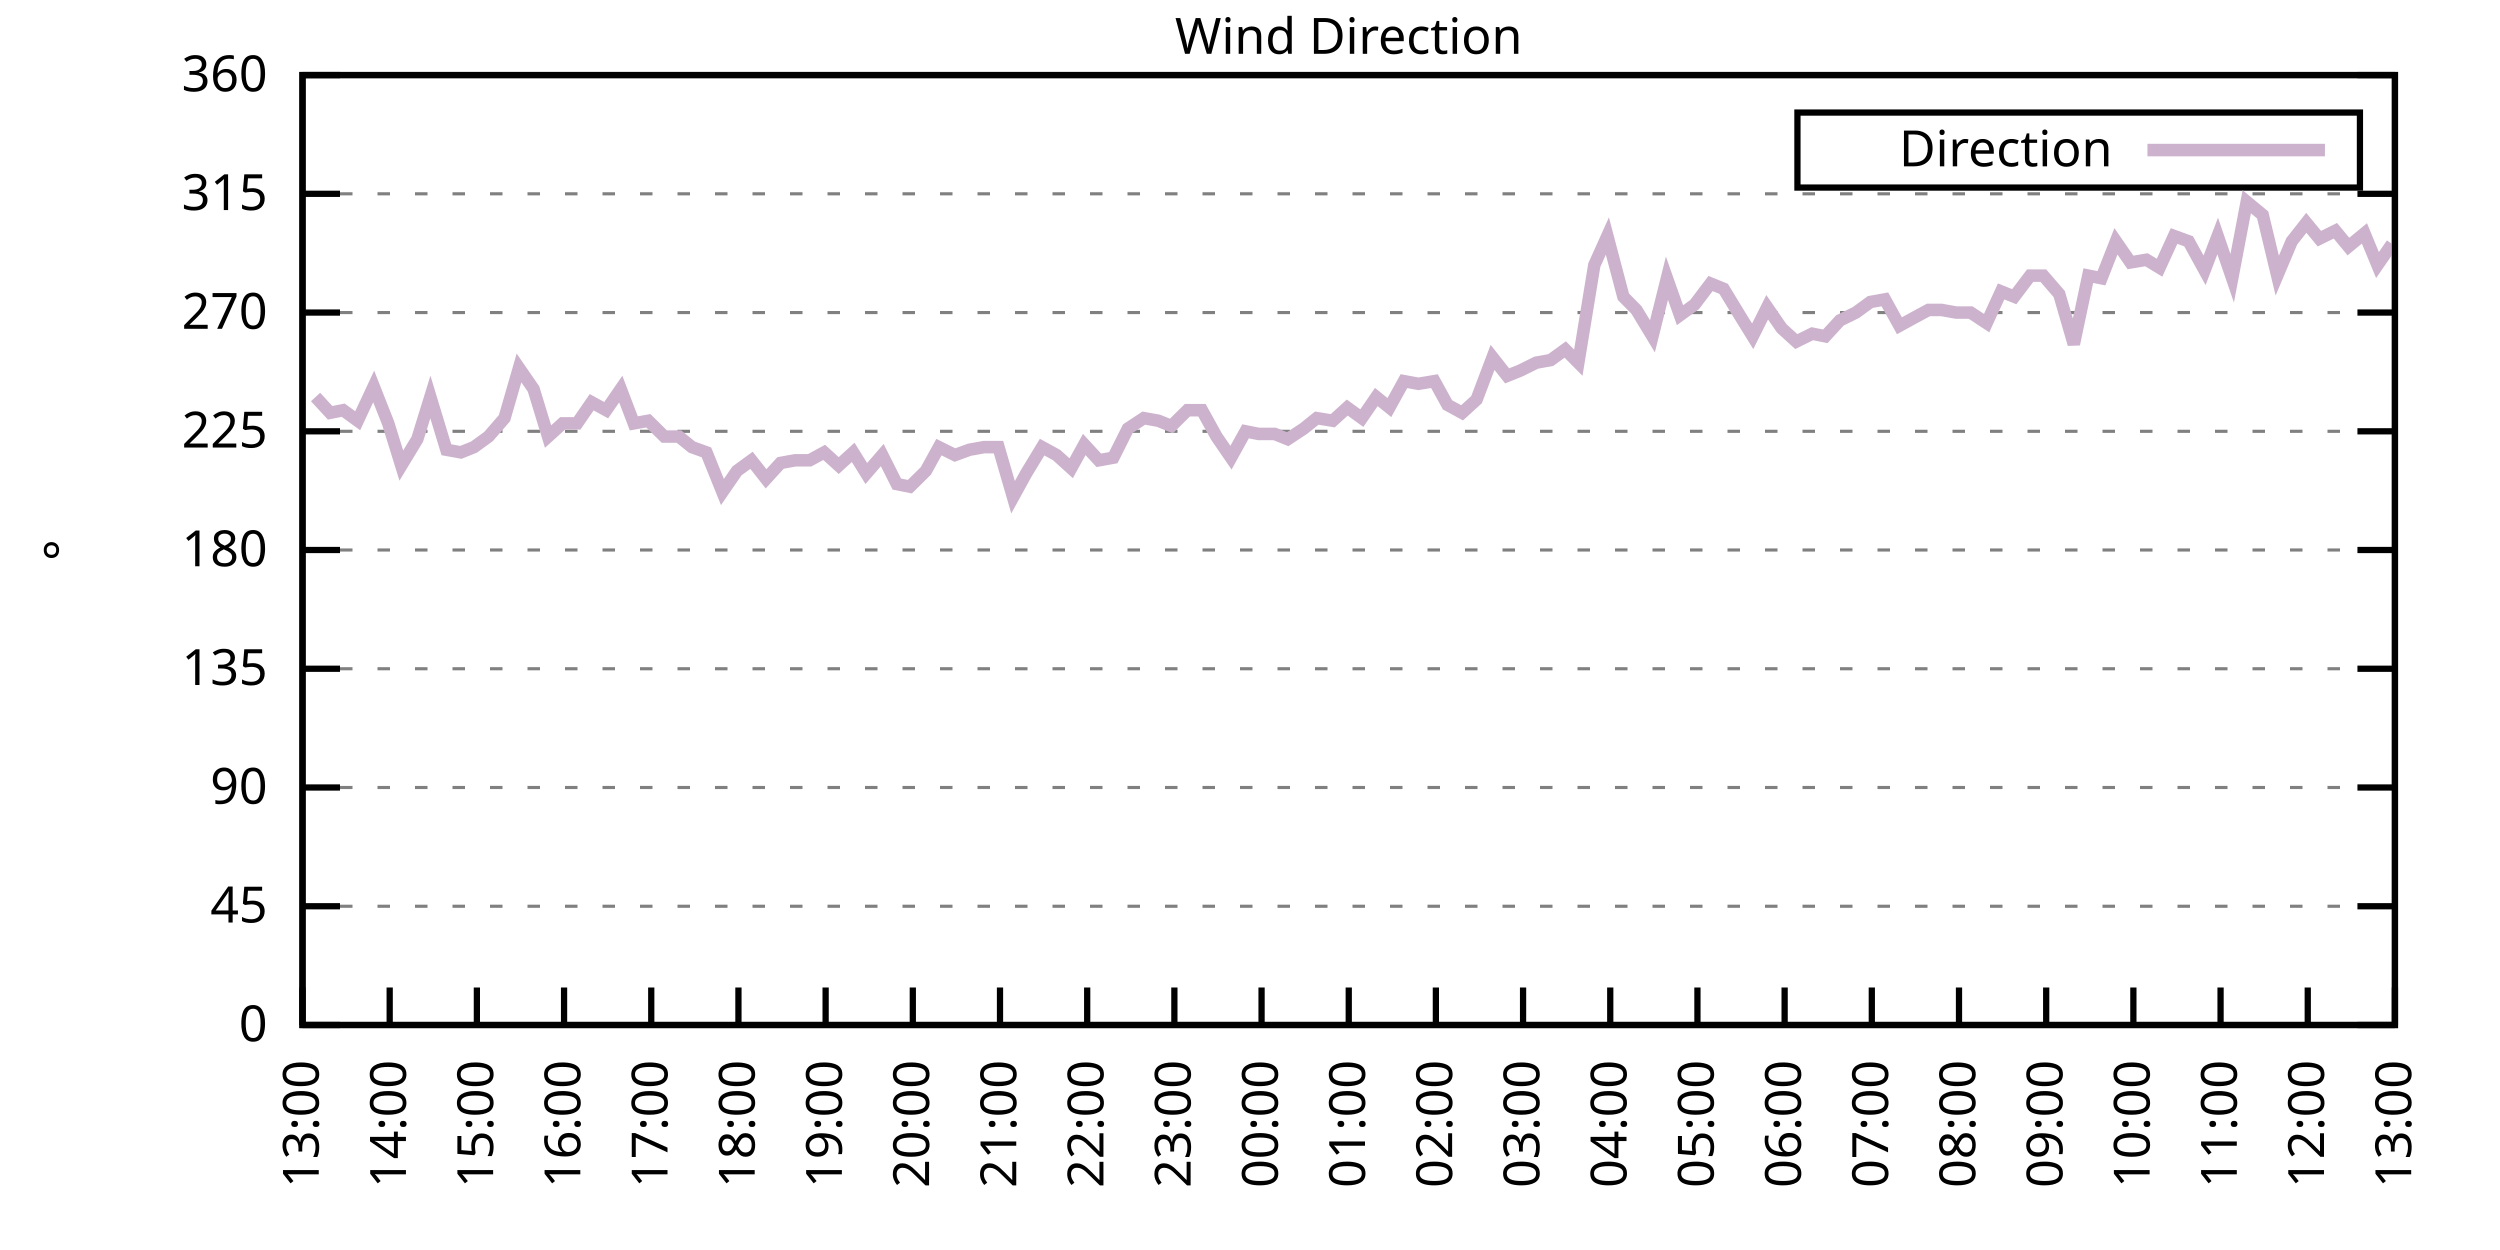
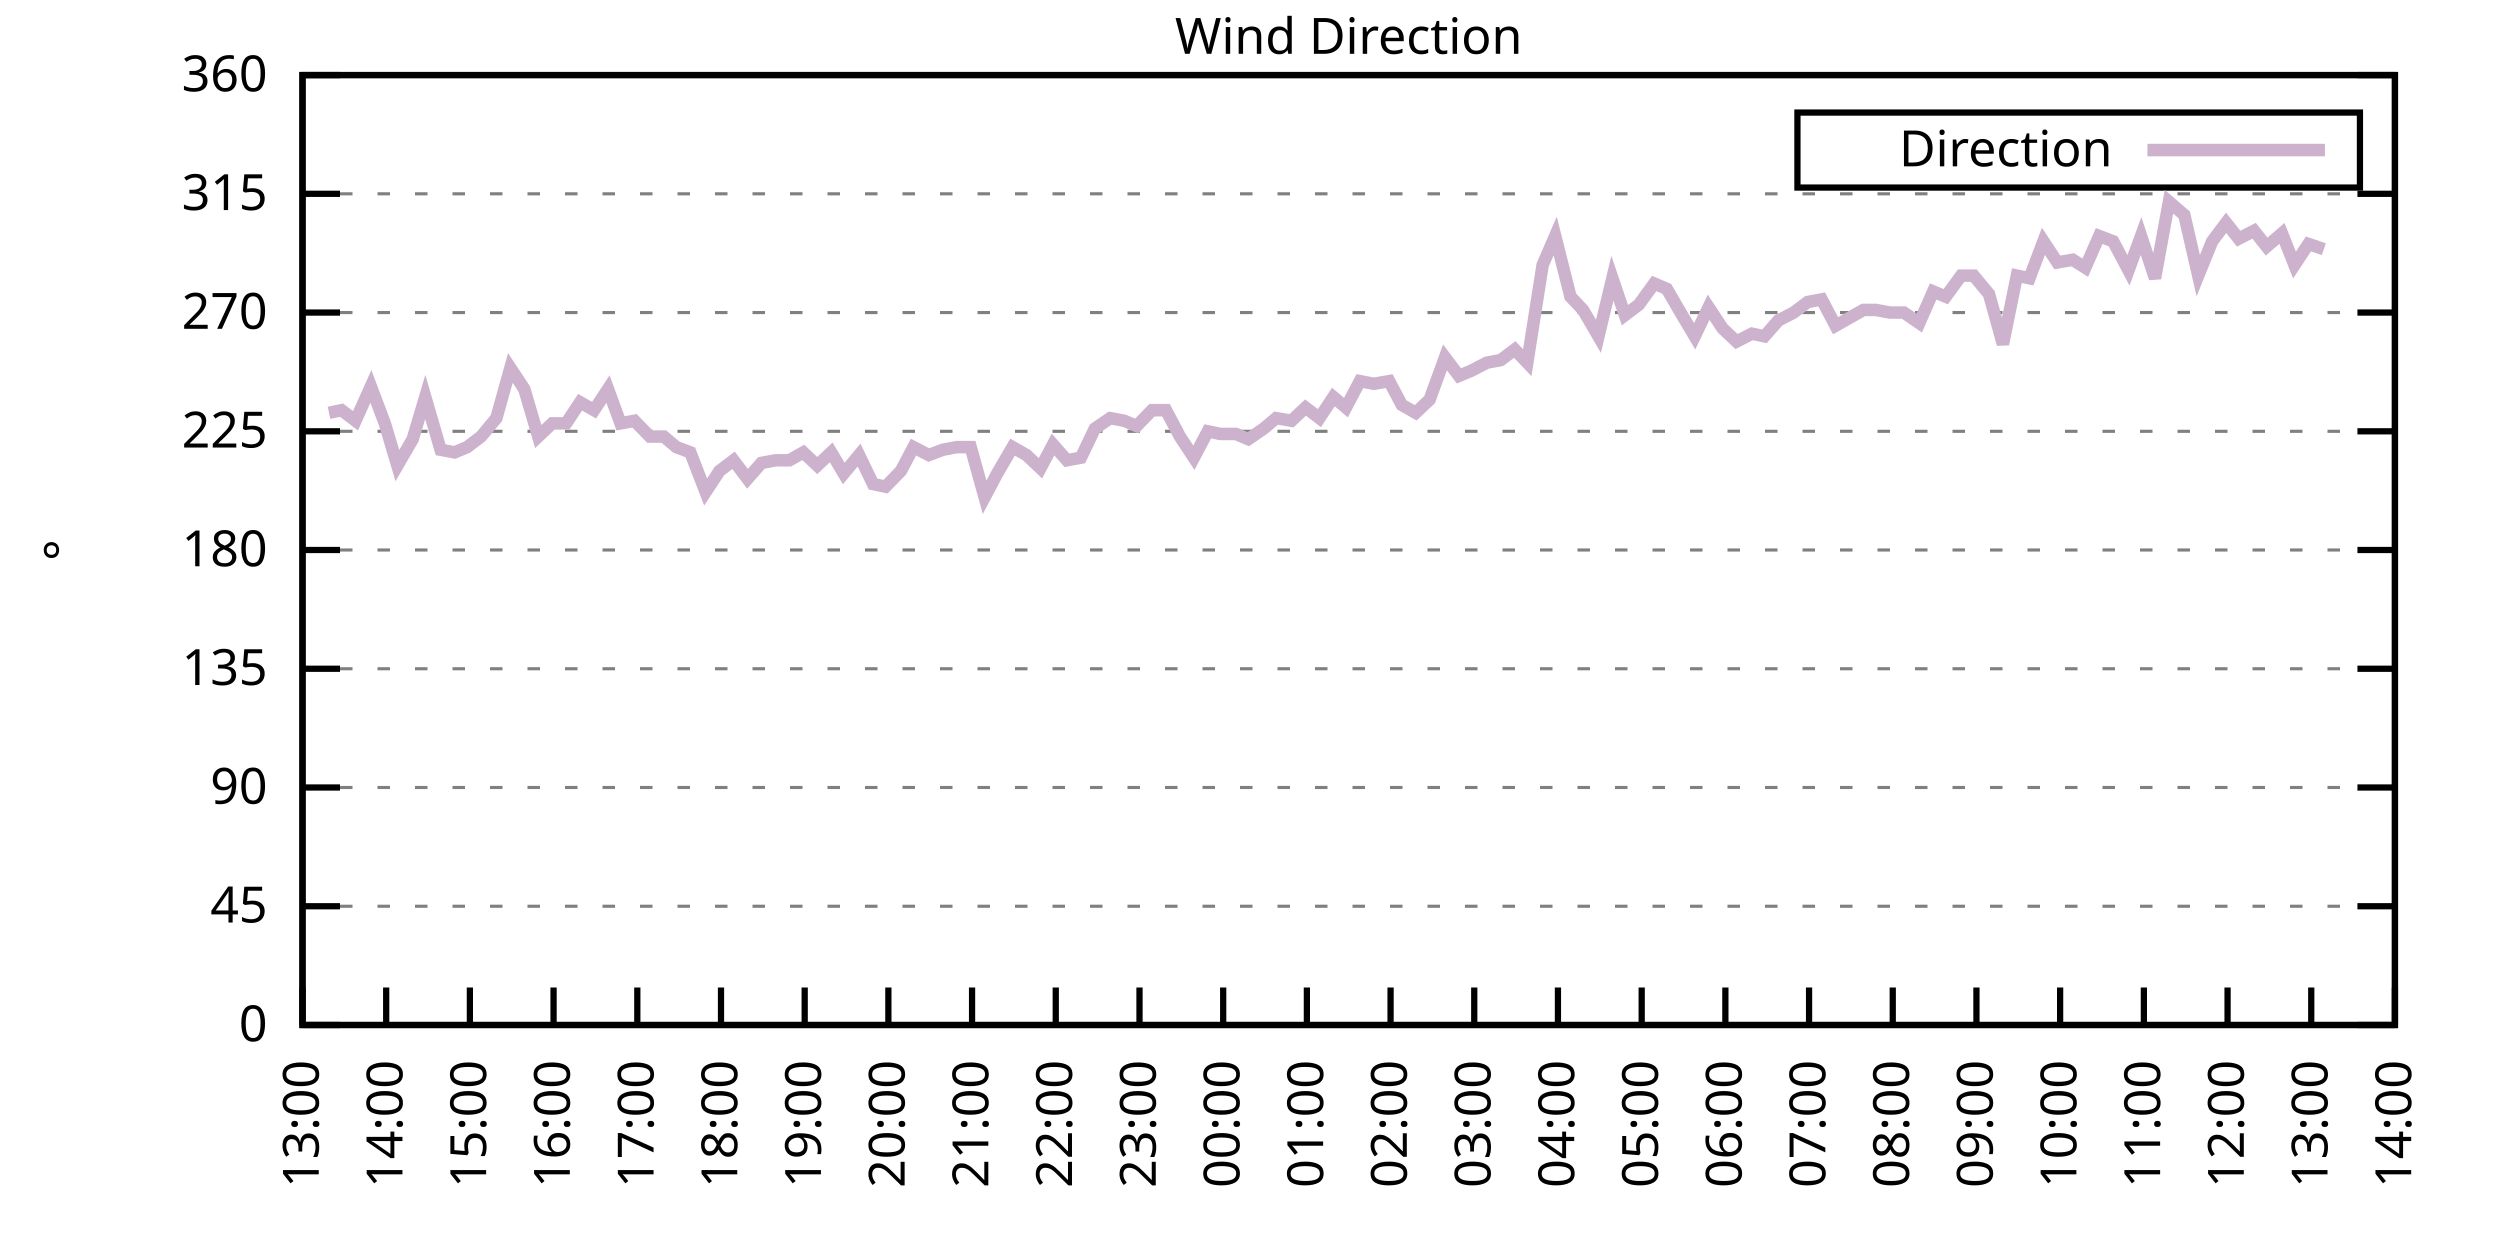
<svg xmlns="http://www.w3.org/2000/svg" xmlns:xlink="http://www.w3.org/1999/xlink" width="400" height="200" viewBox="0 0 400 200">
  <g id="gnuplot_canvas">
    <rect x="0" y="0" width="400" height="200" fill="none" />
    <defs>
      <circle id="gpDot" r="0.5" stroke-width="0.5" stroke="currentColor" />
      <path id="gpPt0" stroke-width="0.333" stroke="currentColor" d="M-1,0 h2 M0,-1 v2" />
      <path id="gpPt1" stroke-width="0.333" stroke="currentColor" d="M-1,-1 L1,1 M1,-1 L-1,1" />
      <path id="gpPt2" stroke-width="0.333" stroke="currentColor" d="M-1,0 L1,0 M0,-1 L0,1 M-1,-1 L1,1 M-1,1 L1,-1" />
      <rect id="gpPt3" stroke-width="0.333" stroke="currentColor" x="-1" y="-1" width="2" height="2" />
      <rect id="gpPt4" stroke-width="0.333" stroke="currentColor" fill="currentColor" x="-1" y="-1" width="2" height="2" />
      <circle id="gpPt5" stroke-width="0.333" stroke="currentColor" cx="0" cy="0" r="1" />
      <use xlink:href="#gpPt5" id="gpPt6" fill="currentColor" stroke="none" />
      <path id="gpPt7" stroke-width="0.333" stroke="currentColor" d="M0,-1.33 L-1.33,0.67 L1.33,0.67 z" />
      <use xlink:href="#gpPt7" id="gpPt8" fill="currentColor" stroke="none" />
      <use xlink:href="#gpPt7" id="gpPt9" stroke="currentColor" transform="rotate(180)" />
      <use xlink:href="#gpPt9" id="gpPt10" fill="currentColor" stroke="none" />
      <use xlink:href="#gpPt3" id="gpPt11" stroke="currentColor" transform="rotate(45)" />
      <use xlink:href="#gpPt11" id="gpPt12" fill="currentColor" stroke="none" />
      <path id="gpPt13" stroke-width="0.333" stroke="currentColor" d="M0,1.330 L1.265,0.411 L0.782,-1.067 L-0.782,-1.076 L-1.265,0.411 z" />
      <use xlink:href="#gpPt13" id="gpPt14" fill="currentColor" stroke="none" />
      <filter id="textbox" filterUnits="objectBoundingBox" x="0" y="0" height="1" width="1">
        <feFlood flood-color="white" flood-opacity="1" result="bgnd" />
        <feComposite in="SourceGraphic" in2="bgnd" operator="atop" />
      </filter>
      <filter id="greybox" filterUnits="objectBoundingBox" x="0" y="0" height="1" width="1">
        <feFlood flood-color="lightgrey" flood-opacity="1" result="grey" />
        <feComposite in="SourceGraphic" in2="grey" operator="atop" />
      </filter>
    </defs>
    <g fill="none" color="white" stroke="currentColor" stroke-width="1.00" stroke-linecap="butt" stroke-linejoin="miter">
</g>
    <g fill="none" color="black" stroke="currentColor" stroke-width="1.00" stroke-linecap="butt" stroke-linejoin="miter">
      <g stroke="none" shape-rendering="crispEdges">
        <polygon fill="rgb(255, 255, 255)" points="48.40,164.00 383.18,164.00 383.18,12.02 48.40,12.02 " />
      </g>
    </g>
    <g fill="none" color="black" stroke="currentColor" stroke-width="1.00" stroke-linecap="butt" stroke-linejoin="miter">
</g>
    <g fill="none" color="black" stroke="black" stroke-width="0.50" stroke-linecap="butt" stroke-linejoin="miter">
</g>
    <g fill="none" color="gray" stroke="currentColor" stroke-width="0.50" stroke-linecap="butt" stroke-linejoin="miter">
      <path stroke="gray" stroke-dasharray="2,4" class="gridline" d="M48.40,164.00 L383.19,164.00  " />
    </g>
    <g fill="none" color="gray" stroke="gray" stroke-width="1.00" stroke-linecap="butt" stroke-linejoin="miter">
</g>
    <g fill="none" color="black" stroke="currentColor" stroke-width="1.00" stroke-linecap="butt" stroke-linejoin="miter">
      <path stroke="black" d="M48.40,164.00 L54.40,164.00 M383.19,164.00 L377.19,164.00  " />
      <g transform="translate(42.80,166.60)" stroke="none" fill="black" font-family="Sans" font-size="8.00" text-anchor="end">
        <text>
          <tspan font-family="Sans"> 0</tspan>
        </text>
      </g>
    </g>
    <g fill="none" color="black" stroke="currentColor" stroke-width="1.00" stroke-linecap="butt" stroke-linejoin="miter">
</g>
    <g fill="none" color="black" stroke="black" stroke-width="0.50" stroke-linecap="butt" stroke-linejoin="miter">
</g>
    <g fill="none" color="gray" stroke="currentColor" stroke-width="0.50" stroke-linecap="butt" stroke-linejoin="miter">
      <path stroke="gray" stroke-dasharray="2,4" class="gridline" d="M48.40,145.00 L383.19,145.00  " />
    </g>
    <g fill="none" color="gray" stroke="gray" stroke-width="1.00" stroke-linecap="butt" stroke-linejoin="miter">
</g>
    <g fill="none" color="black" stroke="currentColor" stroke-width="1.00" stroke-linecap="butt" stroke-linejoin="miter">
      <path stroke="black" d="M48.40,145.00 L54.40,145.00 M383.19,145.00 L377.19,145.00  " />
      <g transform="translate(42.80,147.60)" stroke="none" fill="black" font-family="Sans" font-size="8.00" text-anchor="end">
        <text>
          <tspan font-family="Sans"> 45</tspan>
        </text>
      </g>
    </g>
    <g fill="none" color="black" stroke="currentColor" stroke-width="1.00" stroke-linecap="butt" stroke-linejoin="miter">
</g>
    <g fill="none" color="black" stroke="black" stroke-width="0.50" stroke-linecap="butt" stroke-linejoin="miter">
</g>
    <g fill="none" color="gray" stroke="currentColor" stroke-width="0.50" stroke-linecap="butt" stroke-linejoin="miter">
      <path stroke="gray" stroke-dasharray="2,4" class="gridline" d="M48.40,126.00 L383.19,126.00  " />
    </g>
    <g fill="none" color="gray" stroke="gray" stroke-width="1.00" stroke-linecap="butt" stroke-linejoin="miter">
</g>
    <g fill="none" color="black" stroke="currentColor" stroke-width="1.00" stroke-linecap="butt" stroke-linejoin="miter">
      <path stroke="black" d="M48.40,126.00 L54.40,126.00 M383.19,126.00 L377.19,126.00  " />
      <g transform="translate(42.80,128.60)" stroke="none" fill="black" font-family="Sans" font-size="8.00" text-anchor="end">
        <text>
          <tspan font-family="Sans"> 90</tspan>
        </text>
      </g>
    </g>
    <g fill="none" color="black" stroke="currentColor" stroke-width="1.00" stroke-linecap="butt" stroke-linejoin="miter">
</g>
    <g fill="none" color="black" stroke="black" stroke-width="0.50" stroke-linecap="butt" stroke-linejoin="miter">
</g>
    <g fill="none" color="gray" stroke="currentColor" stroke-width="0.50" stroke-linecap="butt" stroke-linejoin="miter">
      <path stroke="gray" stroke-dasharray="2,4" class="gridline" d="M48.40,107.00 L383.19,107.00  " />
    </g>
    <g fill="none" color="gray" stroke="gray" stroke-width="1.00" stroke-linecap="butt" stroke-linejoin="miter">
</g>
    <g fill="none" color="black" stroke="currentColor" stroke-width="1.00" stroke-linecap="butt" stroke-linejoin="miter">
      <path stroke="black" d="M48.40,107.00 L54.40,107.00 M383.19,107.00 L377.19,107.00  " />
      <g transform="translate(42.80,109.60)" stroke="none" fill="black" font-family="Sans" font-size="8.00" text-anchor="end">
        <text>
          <tspan font-family="Sans"> 135</tspan>
        </text>
      </g>
    </g>
    <g fill="none" color="black" stroke="currentColor" stroke-width="1.00" stroke-linecap="butt" stroke-linejoin="miter">
</g>
    <g fill="none" color="black" stroke="black" stroke-width="0.50" stroke-linecap="butt" stroke-linejoin="miter">
</g>
    <g fill="none" color="gray" stroke="currentColor" stroke-width="0.50" stroke-linecap="butt" stroke-linejoin="miter">
      <path stroke="gray" stroke-dasharray="2,4" class="gridline" d="M48.40,88.00 L383.19,88.00  " />
    </g>
    <g fill="none" color="gray" stroke="gray" stroke-width="1.00" stroke-linecap="butt" stroke-linejoin="miter">
</g>
    <g fill="none" color="black" stroke="currentColor" stroke-width="1.00" stroke-linecap="butt" stroke-linejoin="miter">
      <path stroke="black" d="M48.40,88.00 L54.40,88.00 M383.19,88.00 L377.19,88.00  " />
      <g transform="translate(42.80,90.60)" stroke="none" fill="black" font-family="Sans" font-size="8.00" text-anchor="end">
        <text>
          <tspan font-family="Sans"> 180</tspan>
        </text>
      </g>
    </g>
    <g fill="none" color="black" stroke="currentColor" stroke-width="1.00" stroke-linecap="butt" stroke-linejoin="miter">
</g>
    <g fill="none" color="black" stroke="black" stroke-width="0.50" stroke-linecap="butt" stroke-linejoin="miter">
</g>
    <g fill="none" color="gray" stroke="currentColor" stroke-width="0.50" stroke-linecap="butt" stroke-linejoin="miter">
      <path stroke="gray" stroke-dasharray="2,4" class="gridline" d="M48.40,69.01 L383.19,69.01  " />
    </g>
    <g fill="none" color="gray" stroke="gray" stroke-width="1.00" stroke-linecap="butt" stroke-linejoin="miter">
</g>
    <g fill="none" color="black" stroke="currentColor" stroke-width="1.00" stroke-linecap="butt" stroke-linejoin="miter">
      <path stroke="black" d="M48.40,69.01 L54.40,69.01 M383.19,69.01 L377.19,69.01  " />
      <g transform="translate(42.80,71.61)" stroke="none" fill="black" font-family="Sans" font-size="8.00" text-anchor="end">
        <text>
          <tspan font-family="Sans"> 225</tspan>
        </text>
      </g>
    </g>
    <g fill="none" color="black" stroke="currentColor" stroke-width="1.00" stroke-linecap="butt" stroke-linejoin="miter">
</g>
    <g fill="none" color="black" stroke="black" stroke-width="0.50" stroke-linecap="butt" stroke-linejoin="miter">
</g>
    <g fill="none" color="gray" stroke="currentColor" stroke-width="0.50" stroke-linecap="butt" stroke-linejoin="miter">
      <path stroke="gray" stroke-dasharray="2,4" class="gridline" d="M48.40,50.01 L383.19,50.01  " />
    </g>
    <g fill="none" color="gray" stroke="gray" stroke-width="1.00" stroke-linecap="butt" stroke-linejoin="miter">
</g>
    <g fill="none" color="black" stroke="currentColor" stroke-width="1.00" stroke-linecap="butt" stroke-linejoin="miter">
      <path stroke="black" d="M48.40,50.01 L54.40,50.01 M383.19,50.01 L377.19,50.01  " />
      <g transform="translate(42.80,52.61)" stroke="none" fill="black" font-family="Sans" font-size="8.00" text-anchor="end">
        <text>
          <tspan font-family="Sans"> 270</tspan>
        </text>
      </g>
    </g>
    <g fill="none" color="black" stroke="currentColor" stroke-width="1.00" stroke-linecap="butt" stroke-linejoin="miter">
</g>
    <g fill="none" color="black" stroke="black" stroke-width="0.50" stroke-linecap="butt" stroke-linejoin="miter">
</g>
    <g fill="none" color="gray" stroke="currentColor" stroke-width="0.50" stroke-linecap="butt" stroke-linejoin="miter">
      <path stroke="gray" stroke-dasharray="2,4" class="gridline" d="M48.40,31.01 L383.19,31.01  " />
    </g>
    <g fill="none" color="gray" stroke="gray" stroke-width="1.00" stroke-linecap="butt" stroke-linejoin="miter">
</g>
    <g fill="none" color="black" stroke="currentColor" stroke-width="1.00" stroke-linecap="butt" stroke-linejoin="miter">
      <path stroke="black" d="M48.40,31.01 L54.40,31.01 M383.19,31.01 L377.19,31.01  " />
      <g transform="translate(42.80,33.61)" stroke="none" fill="black" font-family="Sans" font-size="8.00" text-anchor="end">
        <text>
          <tspan font-family="Sans"> 315</tspan>
        </text>
      </g>
    </g>
    <g fill="none" color="black" stroke="currentColor" stroke-width="1.00" stroke-linecap="butt" stroke-linejoin="miter">
</g>
    <g fill="none" color="black" stroke="black" stroke-width="0.50" stroke-linecap="butt" stroke-linejoin="miter">
</g>
    <g fill="none" color="gray" stroke="currentColor" stroke-width="0.50" stroke-linecap="butt" stroke-linejoin="miter">
      <path stroke="gray" stroke-dasharray="2,4" class="gridline" d="M48.40,12.01 L383.19,12.01  " />
    </g>
    <g fill="none" color="gray" stroke="gray" stroke-width="1.00" stroke-linecap="butt" stroke-linejoin="miter">
</g>
    <g fill="none" color="black" stroke="currentColor" stroke-width="1.00" stroke-linecap="butt" stroke-linejoin="miter">
      <path stroke="black" d="M48.40,12.01 L54.40,12.01 M383.19,12.01 L377.19,12.01  " />
      <g transform="translate(42.80,14.61)" stroke="none" fill="black" font-family="Sans" font-size="8.00" text-anchor="end">
        <text>
          <tspan font-family="Sans"> 360</tspan>
        </text>
      </g>
    </g>
    <g fill="none" color="black" stroke="currentColor" stroke-width="1.00" stroke-linecap="butt" stroke-linejoin="miter">
      <path stroke="black" d="M48.40,164.00 L48.40,158.00  " />
      <g transform="translate(51.00,169.60) rotate(270.00)" stroke="none" fill="black" font-family="Sans" font-size="8.00" text-anchor="end">
        <text>
          <tspan font-family="Sans">13:00</tspan>
        </text>
      </g>
    </g>
    <g fill="none" color="black" stroke="currentColor" stroke-width="1.00" stroke-linecap="butt" stroke-linejoin="miter">
-       <path stroke="black" d="M62.35,164.00 L62.35,158.00  " />
-       <g transform="translate(64.95,169.60) rotate(270.00)" stroke="none" fill="black" font-family="Sans" font-size="8.00" text-anchor="end">
+       <path stroke="black" d="M61.79,164.00 L61.79,158.00  " />
+       <g transform="translate(64.39,169.60) rotate(270.00)" stroke="none" fill="black" font-family="Sans" font-size="8.00" text-anchor="end">
        <text>
          <tspan font-family="Sans">14:00</tspan>
        </text>
      </g>
    </g>
    <g fill="none" color="black" stroke="currentColor" stroke-width="1.00" stroke-linecap="butt" stroke-linejoin="miter">
-       <path stroke="black" d="M76.30,164.00 L76.30,158.00  " />
-       <g transform="translate(78.90,169.60) rotate(270.00)" stroke="none" fill="black" font-family="Sans" font-size="8.00" text-anchor="end">
+       <path stroke="black" d="M75.18,164.00 L75.18,158.00  " />
+       <g transform="translate(77.78,169.60) rotate(270.00)" stroke="none" fill="black" font-family="Sans" font-size="8.00" text-anchor="end">
        <text>
          <tspan font-family="Sans">15:00</tspan>
        </text>
      </g>
    </g>
    <g fill="none" color="black" stroke="currentColor" stroke-width="1.00" stroke-linecap="butt" stroke-linejoin="miter">
-       <path stroke="black" d="M90.25,164.00 L90.25,158.00  " />
-       <g transform="translate(92.85,169.60) rotate(270.00)" stroke="none" fill="black" font-family="Sans" font-size="8.00" text-anchor="end">
+       <path stroke="black" d="M88.57,164.00 L88.57,158.00  " />
+       <g transform="translate(91.17,169.60) rotate(270.00)" stroke="none" fill="black" font-family="Sans" font-size="8.00" text-anchor="end">
        <text>
          <tspan font-family="Sans">16:00</tspan>
        </text>
      </g>
    </g>
    <g fill="none" color="black" stroke="currentColor" stroke-width="1.00" stroke-linecap="butt" stroke-linejoin="miter">
-       <path stroke="black" d="M104.20,164.00 L104.20,158.00  " />
-       <g transform="translate(106.80,169.60) rotate(270.00)" stroke="none" fill="black" font-family="Sans" font-size="8.00" text-anchor="end">
+       <path stroke="black" d="M101.97,164.00 L101.97,158.00  " />
+       <g transform="translate(104.57,169.60) rotate(270.00)" stroke="none" fill="black" font-family="Sans" font-size="8.00" text-anchor="end">
        <text>
          <tspan font-family="Sans">17:00</tspan>
        </text>
      </g>
    </g>
    <g fill="none" color="black" stroke="currentColor" stroke-width="1.00" stroke-linecap="butt" stroke-linejoin="miter">
-       <path stroke="black" d="M118.15,164.00 L118.15,158.00  " />
-       <g transform="translate(120.75,169.60) rotate(270.00)" stroke="none" fill="black" font-family="Sans" font-size="8.00" text-anchor="end">
+       <path stroke="black" d="M115.36,164.00 L115.36,158.00  " />
+       <g transform="translate(117.96,169.60) rotate(270.00)" stroke="none" fill="black" font-family="Sans" font-size="8.00" text-anchor="end">
        <text>
          <tspan font-family="Sans">18:00</tspan>
        </text>
      </g>
    </g>
    <g fill="none" color="black" stroke="currentColor" stroke-width="1.00" stroke-linecap="butt" stroke-linejoin="miter">
-       <path stroke="black" d="M132.10,164.00 L132.10,158.00  " />
-       <g transform="translate(134.70,169.60) rotate(270.00)" stroke="none" fill="black" font-family="Sans" font-size="8.00" text-anchor="end">
+       <path stroke="black" d="M128.75,164.00 L128.75,158.00  " />
+       <g transform="translate(131.35,169.60) rotate(270.00)" stroke="none" fill="black" font-family="Sans" font-size="8.00" text-anchor="end">
        <text>
          <tspan font-family="Sans">19:00</tspan>
        </text>
      </g>
    </g>
    <g fill="none" color="black" stroke="currentColor" stroke-width="1.00" stroke-linecap="butt" stroke-linejoin="miter">
-       <path stroke="black" d="M146.05,164.00 L146.05,158.00  " />
-       <g transform="translate(148.65,169.60) rotate(270.00)" stroke="none" fill="black" font-family="Sans" font-size="8.00" text-anchor="end">
+       <path stroke="black" d="M142.14,164.00 L142.14,158.00  " />
+       <g transform="translate(144.74,169.60) rotate(270.00)" stroke="none" fill="black" font-family="Sans" font-size="8.00" text-anchor="end">
        <text>
          <tspan font-family="Sans">20:00</tspan>
        </text>
      </g>
    </g>
    <g fill="none" color="black" stroke="currentColor" stroke-width="1.00" stroke-linecap="butt" stroke-linejoin="miter">
-       <path stroke="black" d="M160.00,164.00 L160.00,158.00  " />
-       <g transform="translate(162.60,169.60) rotate(270.00)" stroke="none" fill="black" font-family="Sans" font-size="8.00" text-anchor="end">
+       <path stroke="black" d="M155.53,164.00 L155.53,158.00  " />
+       <g transform="translate(158.13,169.60) rotate(270.00)" stroke="none" fill="black" font-family="Sans" font-size="8.00" text-anchor="end">
        <text>
          <tspan font-family="Sans">21:00</tspan>
        </text>
      </g>
    </g>
    <g fill="none" color="black" stroke="currentColor" stroke-width="1.00" stroke-linecap="butt" stroke-linejoin="miter">
-       <path stroke="black" d="M173.95,164.00 L173.95,158.00  " />
-       <g transform="translate(176.55,169.60) rotate(270.00)" stroke="none" fill="black" font-family="Sans" font-size="8.00" text-anchor="end">
+       <path stroke="black" d="M168.92,164.00 L168.92,158.00  " />
+       <g transform="translate(171.52,169.60) rotate(270.00)" stroke="none" fill="black" font-family="Sans" font-size="8.00" text-anchor="end">
        <text>
          <tspan font-family="Sans">22:00</tspan>
        </text>
      </g>
    </g>
    <g fill="none" color="black" stroke="currentColor" stroke-width="1.00" stroke-linecap="butt" stroke-linejoin="miter">
-       <path stroke="black" d="M187.90,164.00 L187.90,158.00  " />
-       <g transform="translate(190.50,169.60) rotate(270.00)" stroke="none" fill="black" font-family="Sans" font-size="8.00" text-anchor="end">
+       <path stroke="black" d="M182.32,164.00 L182.32,158.00  " />
+       <g transform="translate(184.92,169.60) rotate(270.00)" stroke="none" fill="black" font-family="Sans" font-size="8.00" text-anchor="end">
        <text>
          <tspan font-family="Sans">23:00</tspan>
        </text>
      </g>
    </g>
    <g fill="none" color="black" stroke="currentColor" stroke-width="1.00" stroke-linecap="butt" stroke-linejoin="miter">
-       <path stroke="black" d="M201.85,164.00 L201.85,158.00  " />
-       <g transform="translate(204.45,169.60) rotate(270.00)" stroke="none" fill="black" font-family="Sans" font-size="8.00" text-anchor="end">
+       <path stroke="black" d="M195.71,164.00 L195.71,158.00  " />
+       <g transform="translate(198.31,169.60) rotate(270.00)" stroke="none" fill="black" font-family="Sans" font-size="8.00" text-anchor="end">
        <text>
          <tspan font-family="Sans">00:00</tspan>
        </text>
      </g>
    </g>
    <g fill="none" color="black" stroke="currentColor" stroke-width="1.00" stroke-linecap="butt" stroke-linejoin="miter">
-       <path stroke="black" d="M215.80,164.00 L215.80,158.00  " />
-       <g transform="translate(218.40,169.60) rotate(270.00)" stroke="none" fill="black" font-family="Sans" font-size="8.00" text-anchor="end">
+       <path stroke="black" d="M209.10,164.00 L209.10,158.00  " />
+       <g transform="translate(211.70,169.60) rotate(270.00)" stroke="none" fill="black" font-family="Sans" font-size="8.00" text-anchor="end">
        <text>
          <tspan font-family="Sans">01:00</tspan>
        </text>
      </g>
    </g>
    <g fill="none" color="black" stroke="currentColor" stroke-width="1.00" stroke-linecap="butt" stroke-linejoin="miter">
-       <path stroke="black" d="M229.74,164.00 L229.74,158.00  " />
-       <g transform="translate(232.34,169.60) rotate(270.00)" stroke="none" fill="black" font-family="Sans" font-size="8.00" text-anchor="end">
+       <path stroke="black" d="M222.49,164.00 L222.49,158.00  " />
+       <g transform="translate(225.09,169.60) rotate(270.00)" stroke="none" fill="black" font-family="Sans" font-size="8.00" text-anchor="end">
        <text>
          <tspan font-family="Sans">02:00</tspan>
        </text>
      </g>
    </g>
    <g fill="none" color="black" stroke="currentColor" stroke-width="1.00" stroke-linecap="butt" stroke-linejoin="miter">
-       <path stroke="black" d="M243.69,164.00 L243.69,158.00  " />
-       <g transform="translate(246.29,169.60) rotate(270.00)" stroke="none" fill="black" font-family="Sans" font-size="8.00" text-anchor="end">
+       <path stroke="black" d="M235.88,164.00 L235.88,158.00  " />
+       <g transform="translate(238.48,169.60) rotate(270.00)" stroke="none" fill="black" font-family="Sans" font-size="8.00" text-anchor="end">
        <text>
          <tspan font-family="Sans">03:00</tspan>
        </text>
      </g>
    </g>
    <g fill="none" color="black" stroke="currentColor" stroke-width="1.00" stroke-linecap="butt" stroke-linejoin="miter">
-       <path stroke="black" d="M257.64,164.00 L257.64,158.00  " />
-       <g transform="translate(260.24,169.60) rotate(270.00)" stroke="none" fill="black" font-family="Sans" font-size="8.00" text-anchor="end">
+       <path stroke="black" d="M249.27,164.00 L249.27,158.00  " />
+       <g transform="translate(251.87,169.60) rotate(270.00)" stroke="none" fill="black" font-family="Sans" font-size="8.00" text-anchor="end">
        <text>
          <tspan font-family="Sans">04:00</tspan>
        </text>
      </g>
    </g>
    <g fill="none" color="black" stroke="currentColor" stroke-width="1.00" stroke-linecap="butt" stroke-linejoin="miter">
-       <path stroke="black" d="M271.59,164.00 L271.59,158.00  " />
-       <g transform="translate(274.19,169.60) rotate(270.00)" stroke="none" fill="black" font-family="Sans" font-size="8.00" text-anchor="end">
+       <path stroke="black" d="M262.67,164.00 L262.67,158.00  " />
+       <g transform="translate(265.27,169.60) rotate(270.00)" stroke="none" fill="black" font-family="Sans" font-size="8.00" text-anchor="end">
        <text>
          <tspan font-family="Sans">05:00</tspan>
        </text>
      </g>
    </g>
    <g fill="none" color="black" stroke="currentColor" stroke-width="1.00" stroke-linecap="butt" stroke-linejoin="miter">
-       <path stroke="black" d="M285.54,164.00 L285.54,158.00  " />
-       <g transform="translate(288.14,169.60) rotate(270.00)" stroke="none" fill="black" font-family="Sans" font-size="8.00" text-anchor="end">
+       <path stroke="black" d="M276.06,164.00 L276.06,158.00  " />
+       <g transform="translate(278.66,169.60) rotate(270.00)" stroke="none" fill="black" font-family="Sans" font-size="8.00" text-anchor="end">
        <text>
          <tspan font-family="Sans">06:00</tspan>
        </text>
      </g>
    </g>
    <g fill="none" color="black" stroke="currentColor" stroke-width="1.00" stroke-linecap="butt" stroke-linejoin="miter">
-       <path stroke="black" d="M299.49,164.00 L299.49,158.00  " />
-       <g transform="translate(302.09,169.60) rotate(270.00)" stroke="none" fill="black" font-family="Sans" font-size="8.00" text-anchor="end">
+       <path stroke="black" d="M289.45,164.00 L289.45,158.00  " />
+       <g transform="translate(292.05,169.60) rotate(270.00)" stroke="none" fill="black" font-family="Sans" font-size="8.00" text-anchor="end">
        <text>
          <tspan font-family="Sans">07:00</tspan>
        </text>
      </g>
    </g>
    <g fill="none" color="black" stroke="currentColor" stroke-width="1.00" stroke-linecap="butt" stroke-linejoin="miter">
-       <path stroke="black" d="M313.44,164.00 L313.44,158.00  " />
-       <g transform="translate(316.04,169.60) rotate(270.00)" stroke="none" fill="black" font-family="Sans" font-size="8.00" text-anchor="end">
+       <path stroke="black" d="M302.84,164.00 L302.84,158.00  " />
+       <g transform="translate(305.44,169.60) rotate(270.00)" stroke="none" fill="black" font-family="Sans" font-size="8.00" text-anchor="end">
        <text>
          <tspan font-family="Sans">08:00</tspan>
        </text>
      </g>
    </g>
    <g fill="none" color="black" stroke="currentColor" stroke-width="1.00" stroke-linecap="butt" stroke-linejoin="miter">
-       <path stroke="black" d="M327.39,164.00 L327.39,158.00  " />
-       <g transform="translate(329.99,169.60) rotate(270.00)" stroke="none" fill="black" font-family="Sans" font-size="8.00" text-anchor="end">
+       <path stroke="black" d="M316.23,164.00 L316.23,158.00  " />
+       <g transform="translate(318.83,169.60) rotate(270.00)" stroke="none" fill="black" font-family="Sans" font-size="8.00" text-anchor="end">
        <text>
          <tspan font-family="Sans">09:00</tspan>
        </text>
      </g>
    </g>
    <g fill="none" color="black" stroke="currentColor" stroke-width="1.00" stroke-linecap="butt" stroke-linejoin="miter">
-       <path stroke="black" d="M341.34,164.00 L341.34,158.00  " />
-       <g transform="translate(343.94,169.60) rotate(270.00)" stroke="none" fill="black" font-family="Sans" font-size="8.00" text-anchor="end">
+       <path stroke="black" d="M329.62,164.00 L329.62,158.00  " />
+       <g transform="translate(332.22,169.60) rotate(270.00)" stroke="none" fill="black" font-family="Sans" font-size="8.00" text-anchor="end">
        <text>
          <tspan font-family="Sans">10:00</tspan>
        </text>
      </g>
    </g>
    <g fill="none" color="black" stroke="currentColor" stroke-width="1.00" stroke-linecap="butt" stroke-linejoin="miter">
-       <path stroke="black" d="M355.29,164.00 L355.29,158.00  " />
-       <g transform="translate(357.89,169.60) rotate(270.00)" stroke="none" fill="black" font-family="Sans" font-size="8.00" text-anchor="end">
+       <path stroke="black" d="M343.02,164.00 L343.02,158.00  " />
+       <g transform="translate(345.62,169.60) rotate(270.00)" stroke="none" fill="black" font-family="Sans" font-size="8.00" text-anchor="end">
        <text>
          <tspan font-family="Sans">11:00</tspan>
        </text>
      </g>
    </g>
    <g fill="none" color="black" stroke="currentColor" stroke-width="1.00" stroke-linecap="butt" stroke-linejoin="miter">
-       <path stroke="black" d="M369.24,164.00 L369.24,158.00  " />
-       <g transform="translate(371.84,169.60) rotate(270.00)" stroke="none" fill="black" font-family="Sans" font-size="8.00" text-anchor="end">
+       <path stroke="black" d="M356.41,164.00 L356.41,158.00  " />
+       <g transform="translate(359.01,169.60) rotate(270.00)" stroke="none" fill="black" font-family="Sans" font-size="8.00" text-anchor="end">
        <text>
          <tspan font-family="Sans">12:00</tspan>
+         </text>
+       </g>
+     </g>
+     <g fill="none" color="black" stroke="currentColor" stroke-width="1.00" stroke-linecap="butt" stroke-linejoin="miter">
+       <path stroke="black" d="M369.80,164.00 L369.80,158.00  " />
+       <g transform="translate(372.40,169.60) rotate(270.00)" stroke="none" fill="black" font-family="Sans" font-size="8.00" text-anchor="end">
+         <text>
+           <tspan font-family="Sans">13:00</tspan>
        </text>
      </g>
    </g>
    <g fill="none" color="black" stroke="currentColor" stroke-width="1.00" stroke-linecap="butt" stroke-linejoin="miter">
      <path stroke="black" d="M383.19,164.00 L383.19,158.00  " />
      <g transform="translate(385.79,169.60) rotate(270.00)" stroke="none" fill="black" font-family="Sans" font-size="8.00" text-anchor="end">
        <text>
-           <tspan font-family="Sans">13:00</tspan>
+           <tspan font-family="Sans">14:00</tspan>
        </text>
      </g>
    </g>
    <g fill="none" color="black" stroke="currentColor" stroke-width="1.00" stroke-linecap="butt" stroke-linejoin="miter">
</g>
    <g fill="none" color="black" stroke="currentColor" stroke-width="1.00" stroke-linecap="butt" stroke-linejoin="miter">
      <path stroke="black" d="M48.40,12.01 L48.40,164.00 L383.19,164.00 L383.19,12.01 L48.40,12.01 Z  " />
    </g>
    <g fill="none" color="black" stroke="currentColor" stroke-width="1.00" stroke-linecap="butt" stroke-linejoin="miter">
</g>
    <g fill="none" color="black" stroke="currentColor" stroke-width="1.00" stroke-linecap="butt" stroke-linejoin="miter">
      <path stroke="black" d="M287.59,30.01 L287.59,18.01 L377.59,18.01 L377.59,30.01 L287.59,30.01 Z  " />
    </g>
    <g id="Wind_direction_plot_1">
      <g fill="none" color="white" stroke="black" stroke-width="2.00" stroke-linecap="butt" stroke-linejoin="miter">
</g>
      <g fill="none" color="black" stroke="currentColor" stroke-width="2.00" stroke-linecap="butt" stroke-linejoin="miter">
        <g transform="translate(337.99,26.61)" stroke="none" fill="black" font-family="Sans" font-size="8.00" text-anchor="end">
          <text>
            <tspan font-family="Sans">Direction</tspan>
          </text>
        </g>
      </g>
      <g fill="none" color="black" stroke="currentColor" stroke-width="2.00" stroke-linecap="butt" stroke-linejoin="miter">
-         <path stroke="rgb(204, 178, 204)" d="M343.59,24.01 L371.99,24.01 M50.49,63.52 L52.82,66.05 L54.91,65.63 L57.23,67.32 L59.79,61.83 L62.12,67.74   L64.21,74.49 L66.77,70.27 L68.86,63.52 L71.42,71.96 L73.74,72.38 L75.83,71.54 L78.16,69.85 L80.72,66.90   L83.04,58.87 L85.37,62.25 L87.69,69.85 L90.02,67.74 L92.34,67.74 L94.67,64.36 L96.99,65.63 L99.32,62.25   L101.41,67.74 L103.73,67.32 L106.29,69.85 L108.62,69.85 L110.71,71.54 L113.03,72.38 L115.59,78.72 L117.92,75.34   L120.24,73.65 L122.57,76.61 L124.89,74.07 L127.22,73.65 L129.54,73.65 L131.87,72.38 L134.19,74.49 L136.51,72.38   L138.61,75.76 L141.16,72.81 L143.49,77.45 L145.58,77.87 L148.14,75.34 L150.23,71.54 L152.79,72.81 L155.11,71.96   L157.44,71.54 L159.76,71.54 L162.09,79.56 L164.18,75.76 L166.74,71.54 L169.06,72.81 L171.39,74.92 L173.48,71.12   L175.81,73.65 L178.13,73.23 L180.46,68.58 L183.01,66.90 L185.34,67.32 L187.43,68.16 L189.99,65.63 L192.31,65.63   L194.64,69.85 L196.96,73.23 L199.29,69.01 L201.38,69.43 L203.94,69.43 L206.03,70.27 L208.59,68.58 L210.68,66.90   L213.24,67.32 L215.56,65.21 L217.89,66.90 L220.21,63.52 L222.30,65.21 L224.63,60.98 L226.95,61.41 L229.51,60.98   L231.60,64.78 L233.93,66.05 L236.25,63.94 L238.81,57.18 L241.14,60.14 L243.23,59.30 L245.79,58.03 L248.11,57.61   L250.44,55.92 L252.53,58.03 L255.09,42.41 L257.18,37.76 L259.74,47.47 L261.83,49.59 L264.39,53.81 L266.71,44.52   L268.80,50.43 L271.13,48.74 L273.69,45.36 L275.78,46.21 L278.34,50.43 L280.43,53.81 L282.75,49.16 L285.08,52.54   L287.40,54.65 L289.96,53.39 L292.05,53.81 L294.38,51.27 L296.94,50.01 L299.26,48.32 L301.58,47.90 L303.91,52.12   L306.23,50.85 L308.56,49.59 L310.65,49.59 L312.98,50.01 L315.30,50.01 L317.86,51.70 L320.18,46.63 L322.28,47.47   L324.83,44.10 L326.93,44.10 L329.48,47.05 L331.81,55.07 L334.13,44.10 L336.23,44.52 L338.55,38.61 L340.88,41.99   L343.43,41.56 L345.53,42.83 L347.85,37.76 L350.18,38.61 L352.73,43.25 L354.83,37.76 L357.15,44.52 L359.48,32.28   L362.03,34.39 L364.36,44.10 L366.68,38.61 L369.01,35.65 L371.10,38.19 L373.66,36.92 L375.75,39.45 L378.31,37.34   L380.40,42.41 L382.73,39.03  " />
+         <path stroke="rgb(204, 178, 204)" d="M343.59,24.01 L371.99,24.01 M52.64,66.05 L54.65,65.63 L56.88,67.32 L59.34,61.83 L61.57,67.74 L63.58,74.49   L66.03,70.27 L68.04,63.52 L70.50,71.96 L72.73,72.38 L74.74,71.54 L76.97,69.85 L79.42,66.90 L81.66,58.87   L83.89,62.25 L86.12,69.85 L88.35,67.74 L90.58,67.74 L92.82,64.36 L95.05,65.63 L97.28,62.25 L99.29,67.74   L101.52,67.32 L103.98,69.85 L106.21,69.85 L108.22,71.54 L110.45,72.38 L112.90,78.72 L115.13,75.34 L117.37,73.65   L119.60,76.61 L121.83,74.07 L124.06,73.65 L126.29,73.65 L128.53,72.38 L130.76,74.49 L132.99,72.38 L135.00,75.76   L137.45,72.81 L139.69,77.45 L141.69,77.87 L144.15,75.34 L146.16,71.54 L148.61,72.81 L150.85,71.96 L153.08,71.54   L155.31,71.54 L157.54,79.56 L159.55,75.76 L162.01,71.54 L164.24,72.81 L166.47,74.92 L168.48,71.12 L170.71,73.65   L172.94,73.23 L175.17,68.58 L177.63,66.90 L179.86,67.32 L181.87,68.16 L184.32,65.63 L186.56,65.63 L188.79,69.85   L191.02,73.23 L193.25,69.01 L195.26,69.43 L197.72,69.43 L199.73,70.27 L202.18,68.58 L204.19,66.90 L206.64,67.32   L208.88,65.21 L211.11,66.90 L213.34,63.52 L215.35,65.21 L217.58,60.98 L219.81,61.41 L222.27,60.98 L224.28,64.78   L226.51,66.05 L228.74,63.94 L231.20,57.18 L233.43,60.14 L235.44,59.30 L237.89,58.03 L240.12,57.61 L242.36,55.92   L244.36,58.03 L246.82,42.41 L248.83,37.76 L251.28,47.47 L253.29,49.59 L255.75,53.81 L257.98,44.52 L259.99,50.43   L262.22,48.74 L264.67,45.36 L266.68,46.21 L269.14,50.43 L271.15,53.81 L273.38,49.16 L275.61,52.54 L277.84,54.65   L280.30,53.39 L282.31,53.81 L284.54,51.27 L286.99,50.01 L289.23,48.32 L291.46,47.90 L293.69,52.12 L295.92,50.85   L298.15,49.59 L300.16,49.59 L302.39,50.01 L304.63,50.01 L307.08,51.70 L309.31,46.63 L311.32,47.47 L313.78,44.10   L315.79,44.10 L318.24,47.05 L320.47,55.07 L322.70,44.10 L324.71,44.52 L326.95,38.61 L329.18,41.99 L331.63,41.56   L333.64,42.83 L335.87,37.76 L338.10,38.61 L340.56,43.25 L342.57,37.76 L344.80,44.52 L347.03,32.28 L349.49,34.39   L351.72,44.10 L353.95,38.61 L356.18,35.65 L358.19,38.19 L360.65,36.92 L362.66,39.45 L365.11,37.34 L367.12,42.41   L369.35,39.03 L371.81,39.87  " />
      </g>
    </g>
    <g fill="none" color="black" stroke="currentColor" stroke-width="2.00" stroke-linecap="butt" stroke-linejoin="miter">
</g>
    <g fill="none" color="black" stroke="black" stroke-width="1.00" stroke-linecap="butt" stroke-linejoin="miter">
</g>
    <g fill="none" color="black" stroke="currentColor" stroke-width="1.00" stroke-linecap="butt" stroke-linejoin="miter">
      <path stroke="black" d="M48.40,12.01 L48.40,164.00 L383.19,164.00 L383.19,12.01 L48.40,12.01 Z  " />
      <g transform="translate(12.80,88.01) rotate(270.00)" stroke="none" fill="black" font-family="Sans" font-size="8.00" text-anchor="middle">
        <text>
          <tspan font-family="Sans">°</tspan>
        </text>
      </g>
    </g>
    <g fill="none" color="black" stroke="currentColor" stroke-width="1.00" stroke-linecap="butt" stroke-linejoin="miter">
</g>
    <g fill="none" color="black" stroke="currentColor" stroke-width="1.00" stroke-linecap="butt" stroke-linejoin="miter">
      <g transform="translate(215.79,8.61)" stroke="none" fill="black" font-family="Sans" font-size="8.00" text-anchor="middle">
        <text>
          <tspan font-family="Sans">Wind Direction</tspan>
        </text>
      </g>
    </g>
    <g fill="none" color="black" stroke="currentColor" stroke-width="1.00" stroke-linecap="butt" stroke-linejoin="miter">
</g>
  </g>
</svg>
